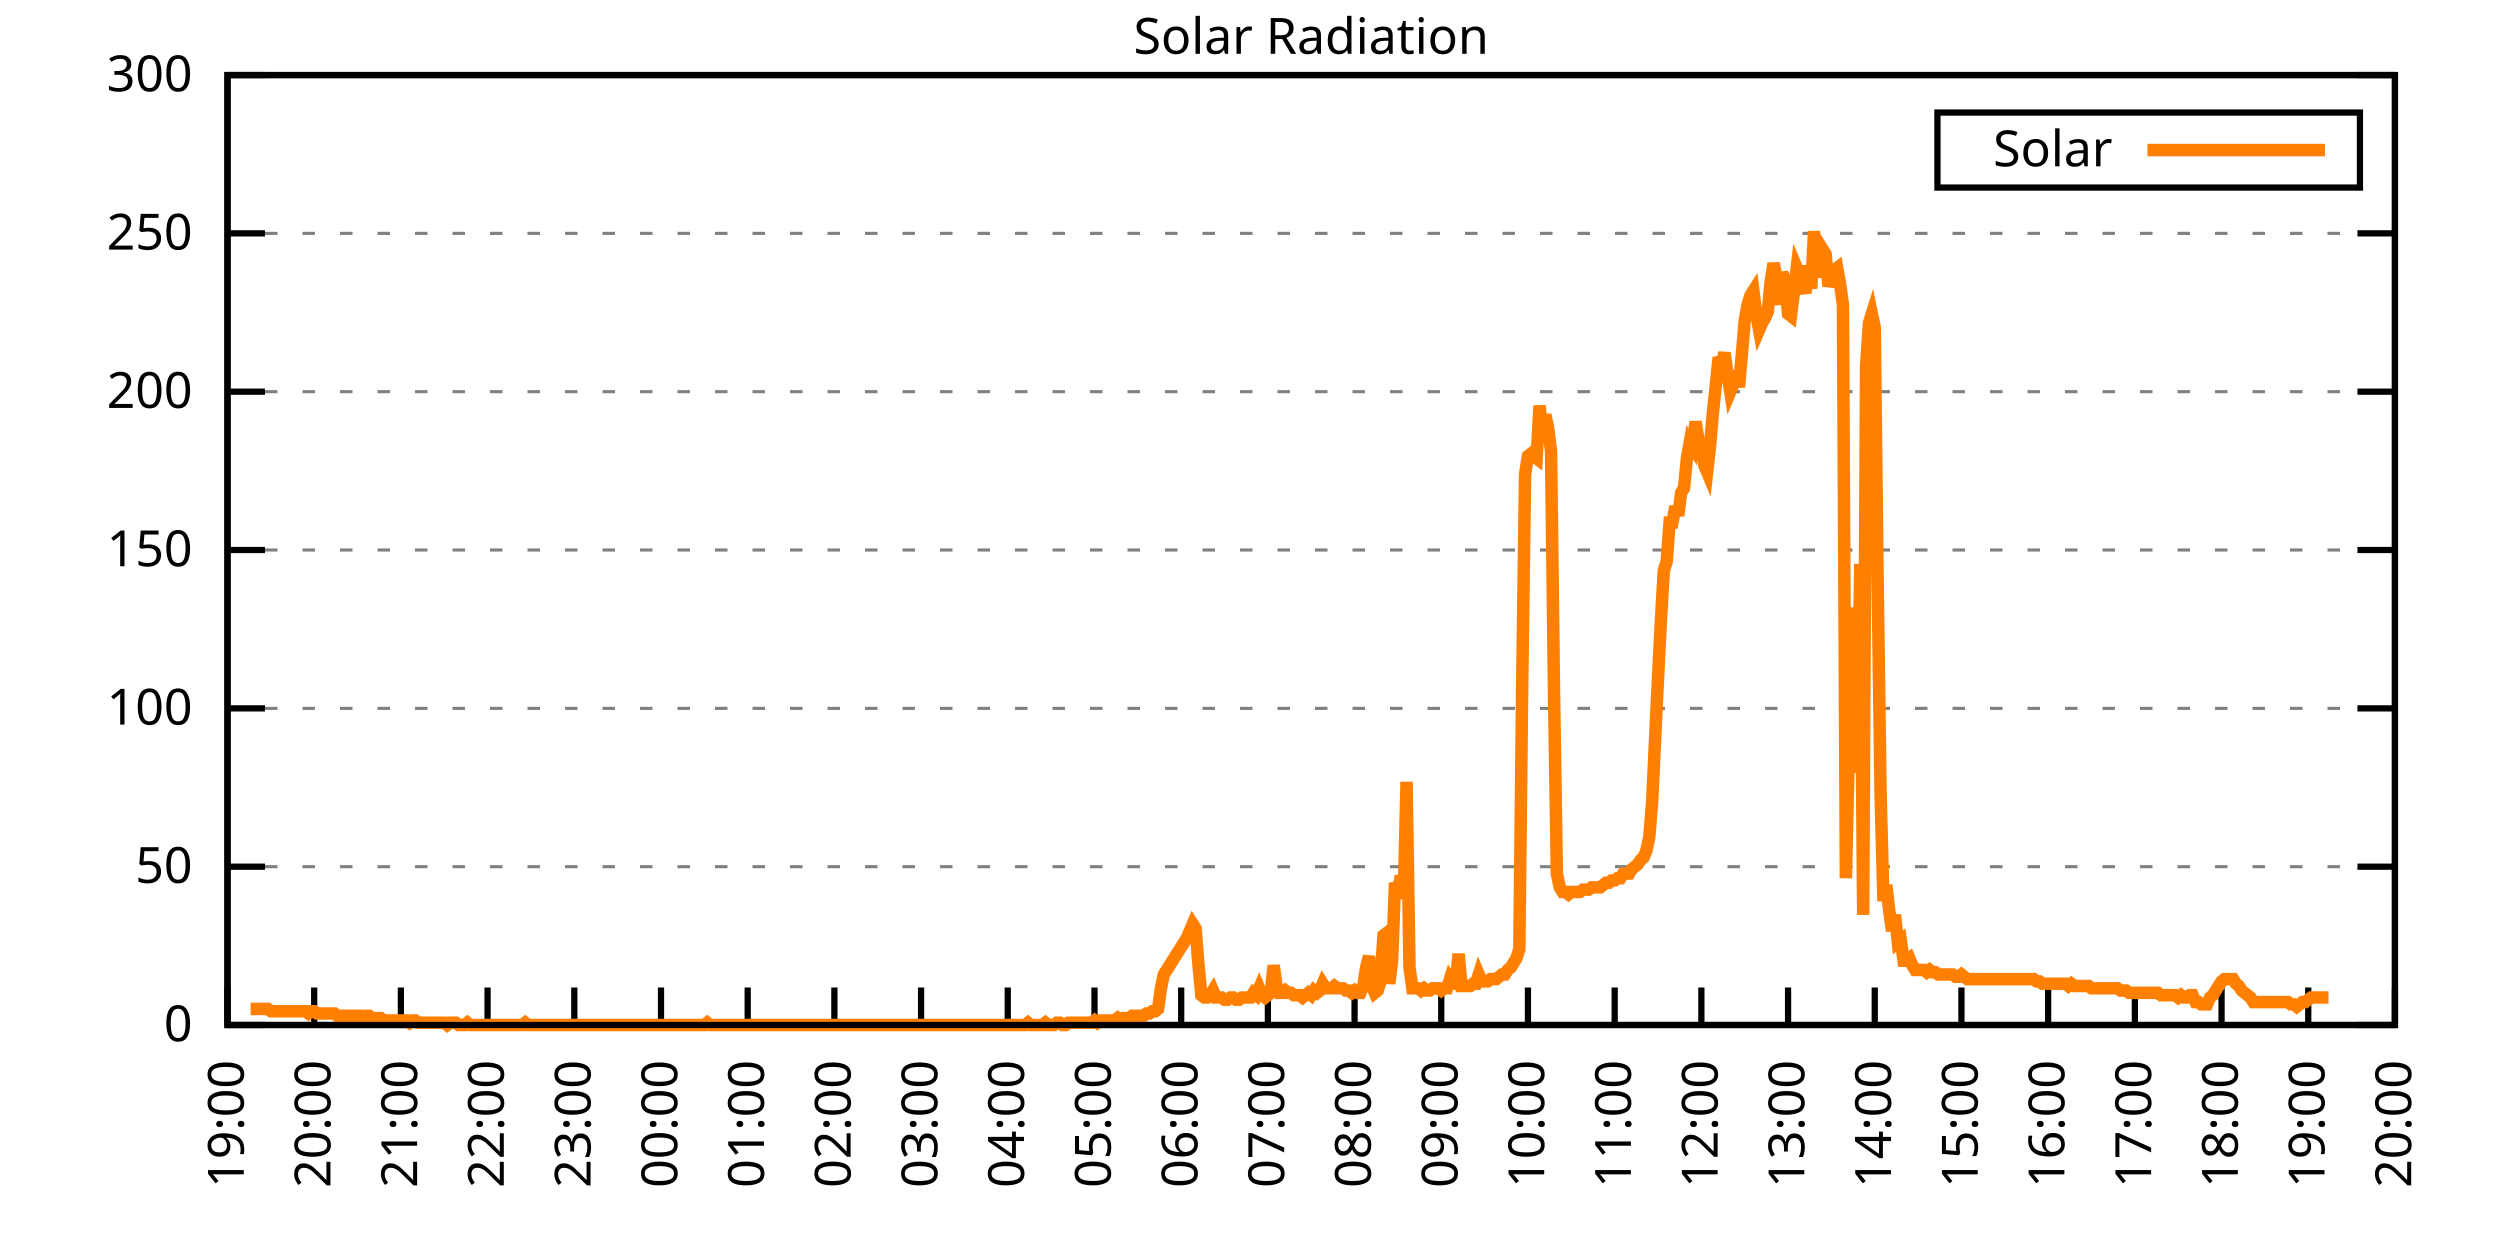
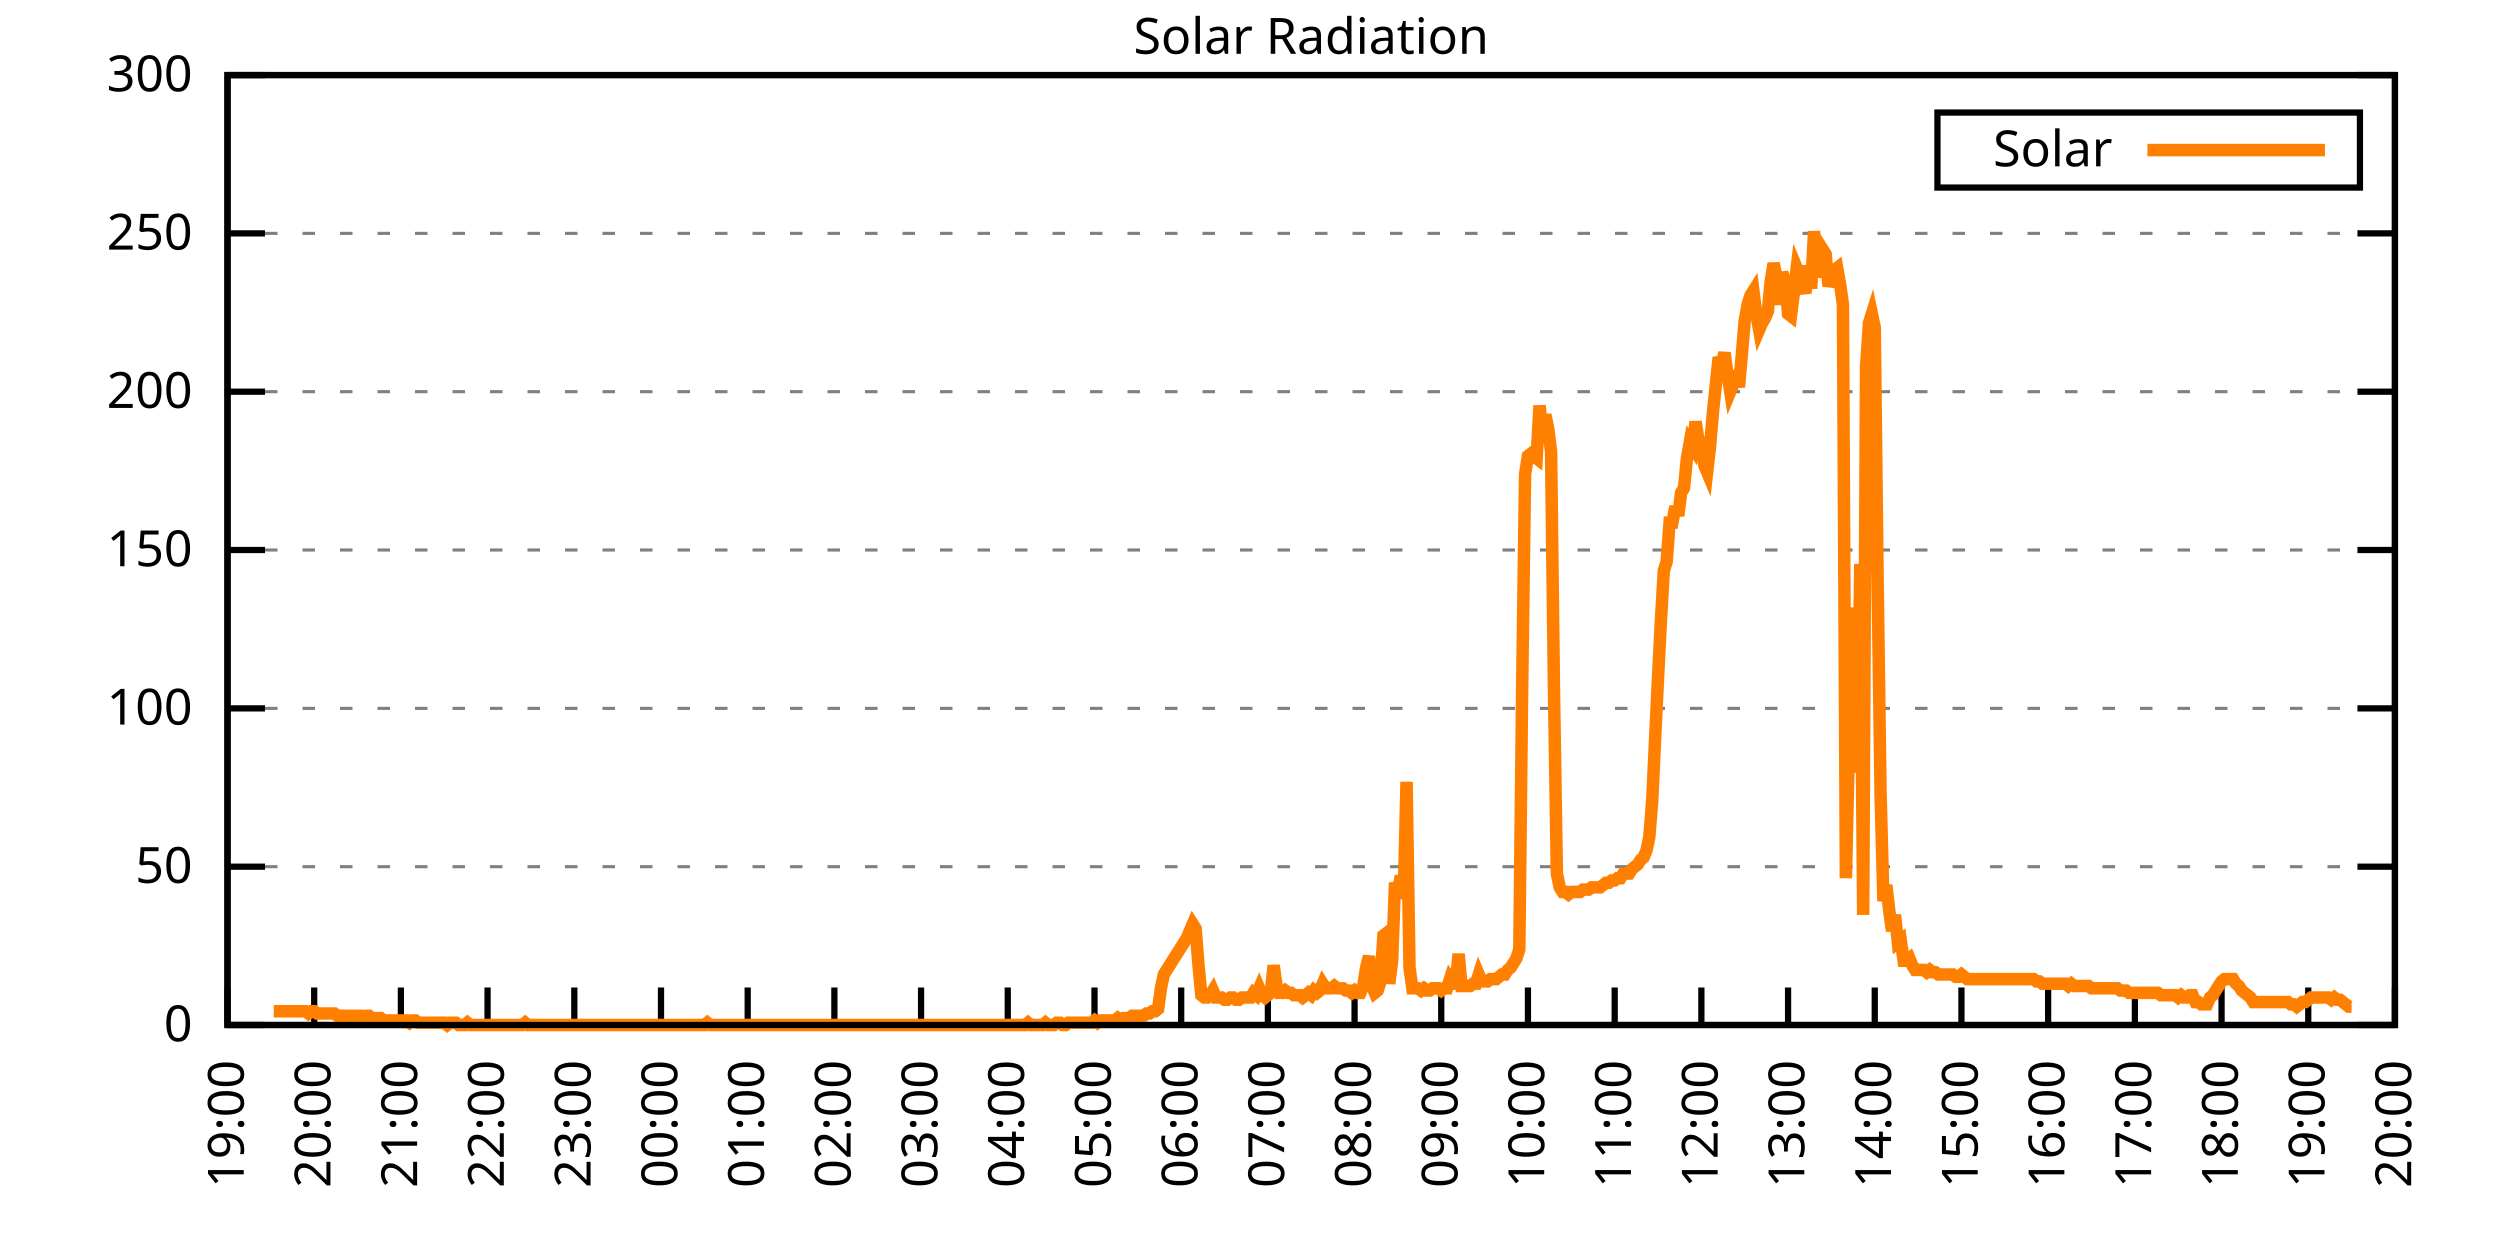
<svg xmlns="http://www.w3.org/2000/svg" xmlns:xlink="http://www.w3.org/1999/xlink" width="400" height="200" viewBox="0 0 400 200">
  <g id="gnuplot_canvas">
    <rect x="0" y="0" width="400" height="200" fill="none" />
    <defs>
      <circle id="gpDot" r="0.5" stroke-width="0.5" stroke="currentColor" />
      <path id="gpPt0" stroke-width="0.333" stroke="currentColor" d="M-1,0 h2 M0,-1 v2" />
      <path id="gpPt1" stroke-width="0.333" stroke="currentColor" d="M-1,-1 L1,1 M1,-1 L-1,1" />
      <path id="gpPt2" stroke-width="0.333" stroke="currentColor" d="M-1,0 L1,0 M0,-1 L0,1 M-1,-1 L1,1 M-1,1 L1,-1" />
      <rect id="gpPt3" stroke-width="0.333" stroke="currentColor" x="-1" y="-1" width="2" height="2" />
      <rect id="gpPt4" stroke-width="0.333" stroke="currentColor" fill="currentColor" x="-1" y="-1" width="2" height="2" />
      <circle id="gpPt5" stroke-width="0.333" stroke="currentColor" cx="0" cy="0" r="1" />
      <use xlink:href="#gpPt5" id="gpPt6" fill="currentColor" stroke="none" />
      <path id="gpPt7" stroke-width="0.333" stroke="currentColor" d="M0,-1.33 L-1.33,0.67 L1.33,0.67 z" />
      <use xlink:href="#gpPt7" id="gpPt8" fill="currentColor" stroke="none" />
      <use xlink:href="#gpPt7" id="gpPt9" stroke="currentColor" transform="rotate(180)" />
      <use xlink:href="#gpPt9" id="gpPt10" fill="currentColor" stroke="none" />
      <use xlink:href="#gpPt3" id="gpPt11" stroke="currentColor" transform="rotate(45)" />
      <use xlink:href="#gpPt11" id="gpPt12" fill="currentColor" stroke="none" />
      <path id="gpPt13" stroke-width="0.333" stroke="currentColor" d="M0,1.330 L1.265,0.411 L0.782,-1.067 L-0.782,-1.076 L-1.265,0.411 z" />
      <use xlink:href="#gpPt13" id="gpPt14" fill="currentColor" stroke="none" />
      <filter id="textbox" filterUnits="objectBoundingBox" x="0" y="0" height="1" width="1">
        <feFlood flood-color="white" flood-opacity="1" result="bgnd" />
        <feComposite in="SourceGraphic" in2="bgnd" operator="atop" />
      </filter>
      <filter id="greybox" filterUnits="objectBoundingBox" x="0" y="0" height="1" width="1">
        <feFlood flood-color="lightgrey" flood-opacity="1" result="grey" />
        <feComposite in="SourceGraphic" in2="grey" operator="atop" />
      </filter>
    </defs>
    <g fill="none" color="white" stroke="currentColor" stroke-width="1.00" stroke-linecap="butt" stroke-linejoin="miter">
</g>
    <g fill="none" color="black" stroke="currentColor" stroke-width="1.00" stroke-linecap="butt" stroke-linejoin="miter">
      <g stroke="none" shape-rendering="crispEdges">
        <polygon fill="rgb(255, 255, 255)" points="36.40,164.00 383.18,164.00 383.18,12.02 36.40,12.02 " />
      </g>
    </g>
    <g fill="none" color="black" stroke="currentColor" stroke-width="1.00" stroke-linecap="butt" stroke-linejoin="miter">
</g>
    <g fill="none" color="black" stroke="black" stroke-width="0.50" stroke-linecap="butt" stroke-linejoin="miter">
</g>
    <g fill="none" color="gray" stroke="currentColor" stroke-width="0.50" stroke-linecap="butt" stroke-linejoin="miter">
      <path stroke="gray" stroke-dasharray="2,4" class="gridline" d="M36.40,164.00 L383.19,164.00  " />
    </g>
    <g fill="none" color="gray" stroke="gray" stroke-width="1.00" stroke-linecap="butt" stroke-linejoin="miter">
</g>
    <g fill="none" color="black" stroke="currentColor" stroke-width="1.00" stroke-linecap="butt" stroke-linejoin="miter">
      <path stroke="black" d="M36.40,164.00 L42.40,164.00 M383.19,164.00 L377.19,164.00  " />
      <g transform="translate(30.80,166.60)" stroke="none" fill="black" font-family="Sans" font-size="8.00" text-anchor="end">
        <text>
          <tspan font-family="Sans"> 0</tspan>
        </text>
      </g>
    </g>
    <g fill="none" color="black" stroke="currentColor" stroke-width="1.00" stroke-linecap="butt" stroke-linejoin="miter">
</g>
    <g fill="none" color="black" stroke="black" stroke-width="0.50" stroke-linecap="butt" stroke-linejoin="miter">
</g>
    <g fill="none" color="gray" stroke="currentColor" stroke-width="0.50" stroke-linecap="butt" stroke-linejoin="miter">
      <path stroke="gray" stroke-dasharray="2,4" class="gridline" d="M36.40,138.67 L383.19,138.67  " />
    </g>
    <g fill="none" color="gray" stroke="gray" stroke-width="1.00" stroke-linecap="butt" stroke-linejoin="miter">
</g>
    <g fill="none" color="black" stroke="currentColor" stroke-width="1.00" stroke-linecap="butt" stroke-linejoin="miter">
      <path stroke="black" d="M36.40,138.67 L42.40,138.67 M383.19,138.67 L377.19,138.67  " />
      <g transform="translate(30.80,141.27)" stroke="none" fill="black" font-family="Sans" font-size="8.00" text-anchor="end">
        <text>
          <tspan font-family="Sans"> 50</tspan>
        </text>
      </g>
    </g>
    <g fill="none" color="black" stroke="currentColor" stroke-width="1.00" stroke-linecap="butt" stroke-linejoin="miter">
</g>
    <g fill="none" color="black" stroke="black" stroke-width="0.50" stroke-linecap="butt" stroke-linejoin="miter">
</g>
    <g fill="none" color="gray" stroke="currentColor" stroke-width="0.50" stroke-linecap="butt" stroke-linejoin="miter">
      <path stroke="gray" stroke-dasharray="2,4" class="gridline" d="M36.40,113.34 L383.19,113.34  " />
    </g>
    <g fill="none" color="gray" stroke="gray" stroke-width="1.00" stroke-linecap="butt" stroke-linejoin="miter">
</g>
    <g fill="none" color="black" stroke="currentColor" stroke-width="1.00" stroke-linecap="butt" stroke-linejoin="miter">
      <path stroke="black" d="M36.40,113.34 L42.40,113.34 M383.19,113.34 L377.19,113.34  " />
      <g transform="translate(30.80,115.94)" stroke="none" fill="black" font-family="Sans" font-size="8.00" text-anchor="end">
        <text>
          <tspan font-family="Sans"> 100</tspan>
        </text>
      </g>
    </g>
    <g fill="none" color="black" stroke="currentColor" stroke-width="1.00" stroke-linecap="butt" stroke-linejoin="miter">
</g>
    <g fill="none" color="black" stroke="black" stroke-width="0.50" stroke-linecap="butt" stroke-linejoin="miter">
</g>
    <g fill="none" color="gray" stroke="currentColor" stroke-width="0.50" stroke-linecap="butt" stroke-linejoin="miter">
      <path stroke="gray" stroke-dasharray="2,4" class="gridline" d="M36.40,88.00 L383.19,88.00  " />
    </g>
    <g fill="none" color="gray" stroke="gray" stroke-width="1.00" stroke-linecap="butt" stroke-linejoin="miter">
</g>
    <g fill="none" color="black" stroke="currentColor" stroke-width="1.00" stroke-linecap="butt" stroke-linejoin="miter">
      <path stroke="black" d="M36.40,88.00 L42.40,88.00 M383.19,88.00 L377.19,88.00  " />
      <g transform="translate(30.80,90.60)" stroke="none" fill="black" font-family="Sans" font-size="8.00" text-anchor="end">
        <text>
          <tspan font-family="Sans"> 150</tspan>
        </text>
      </g>
    </g>
    <g fill="none" color="black" stroke="currentColor" stroke-width="1.00" stroke-linecap="butt" stroke-linejoin="miter">
</g>
    <g fill="none" color="black" stroke="black" stroke-width="0.50" stroke-linecap="butt" stroke-linejoin="miter">
</g>
    <g fill="none" color="gray" stroke="currentColor" stroke-width="0.50" stroke-linecap="butt" stroke-linejoin="miter">
      <path stroke="gray" stroke-dasharray="2,4" class="gridline" d="M36.40,62.67 L383.19,62.67  " />
    </g>
    <g fill="none" color="gray" stroke="gray" stroke-width="1.00" stroke-linecap="butt" stroke-linejoin="miter">
</g>
    <g fill="none" color="black" stroke="currentColor" stroke-width="1.00" stroke-linecap="butt" stroke-linejoin="miter">
      <path stroke="black" d="M36.40,62.67 L42.40,62.67 M383.19,62.67 L377.19,62.67  " />
      <g transform="translate(30.80,65.27)" stroke="none" fill="black" font-family="Sans" font-size="8.00" text-anchor="end">
        <text>
          <tspan font-family="Sans"> 200</tspan>
        </text>
      </g>
    </g>
    <g fill="none" color="black" stroke="currentColor" stroke-width="1.00" stroke-linecap="butt" stroke-linejoin="miter">
</g>
    <g fill="none" color="black" stroke="black" stroke-width="0.50" stroke-linecap="butt" stroke-linejoin="miter">
</g>
    <g fill="none" color="gray" stroke="currentColor" stroke-width="0.50" stroke-linecap="butt" stroke-linejoin="miter">
      <path stroke="gray" stroke-dasharray="2,4" class="gridline" d="M36.40,37.34 L383.19,37.34  " />
    </g>
    <g fill="none" color="gray" stroke="gray" stroke-width="1.00" stroke-linecap="butt" stroke-linejoin="miter">
</g>
    <g fill="none" color="black" stroke="currentColor" stroke-width="1.00" stroke-linecap="butt" stroke-linejoin="miter">
      <path stroke="black" d="M36.40,37.34 L42.40,37.34 M383.19,37.34 L377.19,37.34  " />
      <g transform="translate(30.80,39.94)" stroke="none" fill="black" font-family="Sans" font-size="8.00" text-anchor="end">
        <text>
          <tspan font-family="Sans"> 250</tspan>
        </text>
      </g>
    </g>
    <g fill="none" color="black" stroke="currentColor" stroke-width="1.00" stroke-linecap="butt" stroke-linejoin="miter">
</g>
    <g fill="none" color="black" stroke="black" stroke-width="0.50" stroke-linecap="butt" stroke-linejoin="miter">
</g>
    <g fill="none" color="gray" stroke="currentColor" stroke-width="0.50" stroke-linecap="butt" stroke-linejoin="miter">
      <path stroke="gray" stroke-dasharray="2,4" class="gridline" d="M36.40,12.01 L383.19,12.01  " />
    </g>
    <g fill="none" color="gray" stroke="gray" stroke-width="1.00" stroke-linecap="butt" stroke-linejoin="miter">
</g>
    <g fill="none" color="black" stroke="currentColor" stroke-width="1.00" stroke-linecap="butt" stroke-linejoin="miter">
      <path stroke="black" d="M36.40,12.01 L42.40,12.01 M383.19,12.01 L377.19,12.01  " />
      <g transform="translate(30.80,14.61)" stroke="none" fill="black" font-family="Sans" font-size="8.00" text-anchor="end">
        <text>
          <tspan font-family="Sans"> 300</tspan>
        </text>
      </g>
    </g>
    <g fill="none" color="black" stroke="currentColor" stroke-width="1.00" stroke-linecap="butt" stroke-linejoin="miter">
      <path stroke="black" d="M36.40,164.00 L36.40,158.00  " />
      <g transform="translate(39.00,169.60) rotate(270.00)" stroke="none" fill="black" font-family="Sans" font-size="8.00" text-anchor="end">
        <text>
          <tspan font-family="Sans">19:00</tspan>
        </text>
      </g>
    </g>
    <g fill="none" color="black" stroke="currentColor" stroke-width="1.00" stroke-linecap="butt" stroke-linejoin="miter">
      <path stroke="black" d="M50.27,164.00 L50.27,158.00  " />
      <g transform="translate(52.87,169.60) rotate(270.00)" stroke="none" fill="black" font-family="Sans" font-size="8.00" text-anchor="end">
        <text>
          <tspan font-family="Sans">20:00</tspan>
        </text>
      </g>
    </g>
    <g fill="none" color="black" stroke="currentColor" stroke-width="1.00" stroke-linecap="butt" stroke-linejoin="miter">
      <path stroke="black" d="M64.14,164.00 L64.14,158.00  " />
      <g transform="translate(66.74,169.60) rotate(270.00)" stroke="none" fill="black" font-family="Sans" font-size="8.00" text-anchor="end">
        <text>
          <tspan font-family="Sans">21:00</tspan>
        </text>
      </g>
    </g>
    <g fill="none" color="black" stroke="currentColor" stroke-width="1.00" stroke-linecap="butt" stroke-linejoin="miter">
      <path stroke="black" d="M78.01,164.00 L78.01,158.00  " />
      <g transform="translate(80.61,169.60) rotate(270.00)" stroke="none" fill="black" font-family="Sans" font-size="8.00" text-anchor="end">
        <text>
          <tspan font-family="Sans">22:00</tspan>
        </text>
      </g>
    </g>
    <g fill="none" color="black" stroke="currentColor" stroke-width="1.00" stroke-linecap="butt" stroke-linejoin="miter">
      <path stroke="black" d="M91.89,164.00 L91.89,158.00  " />
      <g transform="translate(94.49,169.60) rotate(270.00)" stroke="none" fill="black" font-family="Sans" font-size="8.00" text-anchor="end">
        <text>
          <tspan font-family="Sans">23:00</tspan>
        </text>
      </g>
    </g>
    <g fill="none" color="black" stroke="currentColor" stroke-width="1.00" stroke-linecap="butt" stroke-linejoin="miter">
      <path stroke="black" d="M105.76,164.00 L105.76,158.00  " />
      <g transform="translate(108.36,169.60) rotate(270.00)" stroke="none" fill="black" font-family="Sans" font-size="8.00" text-anchor="end">
        <text>
          <tspan font-family="Sans">00:00</tspan>
        </text>
      </g>
    </g>
    <g fill="none" color="black" stroke="currentColor" stroke-width="1.00" stroke-linecap="butt" stroke-linejoin="miter">
      <path stroke="black" d="M119.63,164.00 L119.63,158.00  " />
      <g transform="translate(122.23,169.60) rotate(270.00)" stroke="none" fill="black" font-family="Sans" font-size="8.00" text-anchor="end">
        <text>
          <tspan font-family="Sans">01:00</tspan>
        </text>
      </g>
    </g>
    <g fill="none" color="black" stroke="currentColor" stroke-width="1.00" stroke-linecap="butt" stroke-linejoin="miter">
      <path stroke="black" d="M133.50,164.00 L133.50,158.00  " />
      <g transform="translate(136.10,169.60) rotate(270.00)" stroke="none" fill="black" font-family="Sans" font-size="8.00" text-anchor="end">
        <text>
          <tspan font-family="Sans">02:00</tspan>
        </text>
      </g>
    </g>
    <g fill="none" color="black" stroke="currentColor" stroke-width="1.00" stroke-linecap="butt" stroke-linejoin="miter">
      <path stroke="black" d="M147.37,164.00 L147.37,158.00  " />
      <g transform="translate(149.97,169.60) rotate(270.00)" stroke="none" fill="black" font-family="Sans" font-size="8.00" text-anchor="end">
        <text>
          <tspan font-family="Sans">03:00</tspan>
        </text>
      </g>
    </g>
    <g fill="none" color="black" stroke="currentColor" stroke-width="1.00" stroke-linecap="butt" stroke-linejoin="miter">
      <path stroke="black" d="M161.24,164.00 L161.24,158.00  " />
      <g transform="translate(163.84,169.60) rotate(270.00)" stroke="none" fill="black" font-family="Sans" font-size="8.00" text-anchor="end">
        <text>
          <tspan font-family="Sans">04:00</tspan>
        </text>
      </g>
    </g>
    <g fill="none" color="black" stroke="currentColor" stroke-width="1.00" stroke-linecap="butt" stroke-linejoin="miter">
      <path stroke="black" d="M175.12,164.00 L175.12,158.00  " />
      <g transform="translate(177.72,169.60) rotate(270.00)" stroke="none" fill="black" font-family="Sans" font-size="8.00" text-anchor="end">
        <text>
          <tspan font-family="Sans">05:00</tspan>
        </text>
      </g>
    </g>
    <g fill="none" color="black" stroke="currentColor" stroke-width="1.00" stroke-linecap="butt" stroke-linejoin="miter">
      <path stroke="black" d="M188.99,164.00 L188.99,158.00  " />
      <g transform="translate(191.59,169.60) rotate(270.00)" stroke="none" fill="black" font-family="Sans" font-size="8.00" text-anchor="end">
        <text>
          <tspan font-family="Sans">06:00</tspan>
        </text>
      </g>
    </g>
    <g fill="none" color="black" stroke="currentColor" stroke-width="1.00" stroke-linecap="butt" stroke-linejoin="miter">
      <path stroke="black" d="M202.86,164.00 L202.86,158.00  " />
      <g transform="translate(205.46,169.60) rotate(270.00)" stroke="none" fill="black" font-family="Sans" font-size="8.00" text-anchor="end">
        <text>
          <tspan font-family="Sans">07:00</tspan>
        </text>
      </g>
    </g>
    <g fill="none" color="black" stroke="currentColor" stroke-width="1.00" stroke-linecap="butt" stroke-linejoin="miter">
      <path stroke="black" d="M216.73,164.00 L216.73,158.00  " />
      <g transform="translate(219.33,169.60) rotate(270.00)" stroke="none" fill="black" font-family="Sans" font-size="8.00" text-anchor="end">
        <text>
          <tspan font-family="Sans">08:00</tspan>
        </text>
      </g>
    </g>
    <g fill="none" color="black" stroke="currentColor" stroke-width="1.00" stroke-linecap="butt" stroke-linejoin="miter">
      <path stroke="black" d="M230.60,164.00 L230.60,158.00  " />
      <g transform="translate(233.20,169.60) rotate(270.00)" stroke="none" fill="black" font-family="Sans" font-size="8.00" text-anchor="end">
        <text>
          <tspan font-family="Sans">09:00</tspan>
        </text>
      </g>
    </g>
    <g fill="none" color="black" stroke="currentColor" stroke-width="1.00" stroke-linecap="butt" stroke-linejoin="miter">
      <path stroke="black" d="M244.47,164.00 L244.47,158.00  " />
      <g transform="translate(247.07,169.60) rotate(270.00)" stroke="none" fill="black" font-family="Sans" font-size="8.00" text-anchor="end">
        <text>
          <tspan font-family="Sans">10:00</tspan>
        </text>
      </g>
    </g>
    <g fill="none" color="black" stroke="currentColor" stroke-width="1.00" stroke-linecap="butt" stroke-linejoin="miter">
      <path stroke="black" d="M258.35,164.00 L258.35,158.00  " />
      <g transform="translate(260.95,169.60) rotate(270.00)" stroke="none" fill="black" font-family="Sans" font-size="8.00" text-anchor="end">
        <text>
          <tspan font-family="Sans">11:00</tspan>
        </text>
      </g>
    </g>
    <g fill="none" color="black" stroke="currentColor" stroke-width="1.00" stroke-linecap="butt" stroke-linejoin="miter">
      <path stroke="black" d="M272.22,164.00 L272.22,158.00  " />
      <g transform="translate(274.82,169.60) rotate(270.00)" stroke="none" fill="black" font-family="Sans" font-size="8.00" text-anchor="end">
        <text>
          <tspan font-family="Sans">12:00</tspan>
        </text>
      </g>
    </g>
    <g fill="none" color="black" stroke="currentColor" stroke-width="1.00" stroke-linecap="butt" stroke-linejoin="miter">
      <path stroke="black" d="M286.09,164.00 L286.09,158.00  " />
      <g transform="translate(288.69,169.60) rotate(270.00)" stroke="none" fill="black" font-family="Sans" font-size="8.00" text-anchor="end">
        <text>
          <tspan font-family="Sans">13:00</tspan>
        </text>
      </g>
    </g>
    <g fill="none" color="black" stroke="currentColor" stroke-width="1.00" stroke-linecap="butt" stroke-linejoin="miter">
      <path stroke="black" d="M299.96,164.00 L299.96,158.00  " />
      <g transform="translate(302.56,169.60) rotate(270.00)" stroke="none" fill="black" font-family="Sans" font-size="8.00" text-anchor="end">
        <text>
          <tspan font-family="Sans">14:00</tspan>
        </text>
      </g>
    </g>
    <g fill="none" color="black" stroke="currentColor" stroke-width="1.00" stroke-linecap="butt" stroke-linejoin="miter">
      <path stroke="black" d="M313.83,164.00 L313.83,158.00  " />
      <g transform="translate(316.43,169.60) rotate(270.00)" stroke="none" fill="black" font-family="Sans" font-size="8.00" text-anchor="end">
        <text>
          <tspan font-family="Sans">15:00</tspan>
        </text>
      </g>
    </g>
    <g fill="none" color="black" stroke="currentColor" stroke-width="1.00" stroke-linecap="butt" stroke-linejoin="miter">
      <path stroke="black" d="M327.70,164.00 L327.70,158.00  " />
      <g transform="translate(330.30,169.60) rotate(270.00)" stroke="none" fill="black" font-family="Sans" font-size="8.00" text-anchor="end">
        <text>
          <tspan font-family="Sans">16:00</tspan>
        </text>
      </g>
    </g>
    <g fill="none" color="black" stroke="currentColor" stroke-width="1.00" stroke-linecap="butt" stroke-linejoin="miter">
      <path stroke="black" d="M341.58,164.00 L341.58,158.00  " />
      <g transform="translate(344.18,169.60) rotate(270.00)" stroke="none" fill="black" font-family="Sans" font-size="8.00" text-anchor="end">
        <text>
          <tspan font-family="Sans">17:00</tspan>
        </text>
      </g>
    </g>
    <g fill="none" color="black" stroke="currentColor" stroke-width="1.00" stroke-linecap="butt" stroke-linejoin="miter">
      <path stroke="black" d="M355.45,164.00 L355.45,158.00  " />
      <g transform="translate(358.05,169.60) rotate(270.00)" stroke="none" fill="black" font-family="Sans" font-size="8.00" text-anchor="end">
        <text>
          <tspan font-family="Sans">18:00</tspan>
        </text>
      </g>
    </g>
    <g fill="none" color="black" stroke="currentColor" stroke-width="1.00" stroke-linecap="butt" stroke-linejoin="miter">
      <path stroke="black" d="M369.32,164.00 L369.32,158.00  " />
      <g transform="translate(371.92,169.60) rotate(270.00)" stroke="none" fill="black" font-family="Sans" font-size="8.00" text-anchor="end">
        <text>
          <tspan font-family="Sans">19:00</tspan>
        </text>
      </g>
    </g>
    <g fill="none" color="black" stroke="currentColor" stroke-width="1.00" stroke-linecap="butt" stroke-linejoin="miter">
      <path stroke="black" d="M383.19,164.00 L383.19,158.00  " />
      <g transform="translate(385.79,169.60) rotate(270.00)" stroke="none" fill="black" font-family="Sans" font-size="8.00" text-anchor="end">
        <text>
          <tspan font-family="Sans">20:00</tspan>
        </text>
      </g>
    </g>
    <g fill="none" color="black" stroke="currentColor" stroke-width="1.00" stroke-linecap="butt" stroke-linejoin="miter">
</g>
    <g fill="none" color="black" stroke="currentColor" stroke-width="1.00" stroke-linecap="butt" stroke-linejoin="miter">
      <path stroke="black" d="M36.40,12.01 L36.40,164.00 L383.19,164.00 L383.19,12.01 L36.40,12.01 Z  " />
    </g>
    <g fill="none" color="black" stroke="currentColor" stroke-width="1.00" stroke-linecap="butt" stroke-linejoin="miter">
</g>
    <g fill="none" color="black" stroke="currentColor" stroke-width="1.00" stroke-linecap="butt" stroke-linejoin="miter">
      <path stroke="black" d="M309.99,30.01 L309.99,18.01 L377.59,18.01 L377.59,30.01 L309.99,30.01 Z  " />
    </g>
    <g id="Solar_Radiation_plot_1">
      <g fill="none" color="white" stroke="black" stroke-width="2.00" stroke-linecap="butt" stroke-linejoin="miter">
</g>
      <g fill="none" color="black" stroke="currentColor" stroke-width="2.00" stroke-linecap="butt" stroke-linejoin="miter">
        <g transform="translate(337.99,26.61)" stroke="none" fill="black" font-family="Sans" font-size="8.00" text-anchor="end">
          <text>
            <tspan font-family="Sans">Solar</tspan>
          </text>
        </g>
      </g>
      <g fill="none" color="black" stroke="currentColor" stroke-width="2.00" stroke-linecap="butt" stroke-linejoin="miter">
-         <path stroke="rgb(255, 127,   0)" d="M343.59,24.01 L371.99,24.01 M40.10,161.43 L40.56,161.43 L41.02,161.43 L41.49,161.43 L41.95,161.43 L42.41,161.43   L42.87,161.43 L43.34,161.80 L43.80,161.80 L44.26,161.80 L44.72,161.80 L45.19,161.80 L45.65,161.80 L46.11,161.80   L46.57,161.80 L47.03,161.80 L47.50,161.80 L47.96,161.80 L48.42,161.80 L48.88,161.80 L49.35,162.16 L49.81,161.80   L50.27,161.80 L50.73,162.16 L51.20,162.16 L51.66,162.16 L52.12,162.16 L52.58,162.16 L53.05,162.16 L53.51,162.16   L53.97,162.53 L54.43,162.53 L54.90,162.53 L55.36,162.53 L55.82,162.53 L56.28,162.53 L56.75,162.53 L57.21,162.53   L57.67,162.53 L58.13,162.90 L58.59,162.53 L59.06,162.53 L59.52,162.90 L59.98,162.90 L60.44,162.90 L60.91,162.90   L61.37,163.27 L61.83,163.27 L62.29,163.27 L62.76,163.27 L63.22,163.27 L63.68,163.27 L64.14,163.27 L64.61,163.27   L65.07,163.27 L65.53,163.63 L65.99,163.27 L66.46,163.27 L66.92,163.63 L67.38,163.63 L67.84,163.63 L68.30,163.63   L68.77,163.63 L69.23,163.63 L69.69,163.63 L70.15,163.63 L70.62,163.63 L71.08,163.63 L71.54,164.00 L72.00,163.63   L72.47,163.63 L72.93,163.63 L73.39,164.00 L73.85,164.00 L74.32,164.00 L74.78,163.63 L75.24,164.00 L75.70,164.00   L76.17,164.00 L76.63,164.00 L77.09,164.00 L77.55,164.00 L78.01,164.00 L78.48,164.00 L78.94,164.00 L79.40,164.00   L79.86,164.00 L80.33,164.00 L80.79,164.00 L81.25,164.00 L81.71,164.00 L82.18,164.00 L82.64,164.00 L83.10,164.00   L83.56,164.00 L84.03,163.63 L84.49,164.00 L84.95,164.00 L85.41,164.00 L85.88,164.00 L86.34,164.00 L86.80,164.00   L87.26,164.00 L87.72,164.00 L88.19,164.00 L88.65,164.00 L89.11,164.00 L89.57,164.00 L90.04,164.00 L90.50,164.00   L90.96,164.00 L91.42,164.00 L91.89,164.00 L92.35,164.00 L92.81,164.00 L93.27,164.00 L93.74,164.00 L94.20,164.00   L94.66,164.00 L95.12,164.00 L95.59,164.00 L96.05,164.00 L96.51,164.00 L96.97,164.00 L97.44,164.00 L97.90,164.00   L98.36,164.00 L98.82,164.00 L99.28,164.00 L99.75,164.00 L100.21,164.00 L100.67,164.00 L101.13,164.00 L101.60,164.00   L102.06,164.00 L102.52,164.00 L102.98,164.00 L103.45,164.00 L103.91,164.00 L104.37,164.00 L104.83,164.00 L105.30,164.00   L105.76,164.00 L106.22,164.00 L106.68,164.00 L107.15,164.00 L107.61,164.00 L108.07,164.00 L108.53,164.00 L108.99,164.00   L109.46,164.00 L109.92,164.00 L110.38,164.00 L110.84,164.00 L111.31,164.00 L111.77,164.00 L112.23,164.00 L112.69,164.00   L113.16,163.63 L113.62,164.00 L114.08,164.00 L114.54,164.00 L115.01,164.00 L115.47,164.00 L115.93,164.00 L116.39,164.00   L116.86,164.00 L117.32,164.00 L117.78,164.00 L118.24,164.00 L118.70,164.00 L119.17,164.00 L119.63,164.00 L120.09,164.00   L120.55,164.00 L121.02,164.00 L121.48,164.00 L121.94,164.00 L122.40,164.00 L122.87,164.00 L123.33,164.00 L123.79,164.00   L124.25,164.00 L124.72,164.00 L125.18,164.00 L125.64,164.00 L126.10,164.00 L126.57,164.00 L127.03,164.00 L127.49,164.00   L127.95,164.00 L128.41,164.00 L128.88,164.00 L129.34,164.00 L129.80,164.00 L130.26,164.00 L130.73,164.00 L131.19,164.00   L131.65,164.00 L132.11,164.00 L132.58,164.00 L133.04,164.00 L133.50,164.00 L133.96,164.00 L134.43,164.00 L134.89,164.00   L135.35,164.00 L135.81,164.00 L136.28,164.00 L136.74,164.00 L137.20,164.00 L137.66,164.00 L138.13,164.00 L138.59,164.00   L139.05,164.00 L139.51,164.00 L139.97,164.00 L140.44,164.00 L140.90,164.00 L141.36,164.00 L141.82,164.00 L142.29,164.00   L142.75,164.00 L143.21,164.00 L143.67,164.00 L144.14,164.00 L144.60,164.00 L145.06,164.00 L145.52,164.00 L145.99,164.00   L146.45,164.00 L146.91,164.00 L147.37,164.00 L147.84,164.00 L148.30,164.00 L148.76,164.00 L149.22,164.00 L149.68,164.00   L150.15,164.00 L150.61,164.00 L151.07,164.00 L151.53,164.00 L152.00,164.00 L152.46,164.00 L152.92,164.00 L153.38,164.00   L153.85,164.00 L154.31,164.00 L154.77,164.00 L155.23,164.00 L155.70,164.00 L156.16,164.00 L156.62,164.00 L157.08,164.00   L157.55,164.00 L158.01,164.00 L158.47,164.00 L158.93,164.00 L159.39,164.00 L159.86,164.00 L160.32,164.00 L160.78,164.00   L161.24,164.00 L161.71,164.00 L162.17,164.00 L162.63,164.00 L163.09,164.00 L163.56,164.00 L164.02,164.00 L164.48,163.63   L164.94,164.00 L165.41,164.00 L165.87,164.00 L166.33,164.00 L166.79,164.00 L167.26,163.63 L167.72,164.00 L168.18,164.00   L168.64,164.00 L169.10,163.63 L169.57,163.63 L170.03,164.00 L170.49,164.00 L170.95,163.63 L171.42,163.63 L171.88,163.63   L172.34,163.63 L172.80,163.63 L173.27,163.63 L173.73,163.63 L174.19,163.63 L174.65,163.63 L175.12,163.27 L175.58,163.63   L176.04,163.27 L176.50,163.27 L176.97,163.27 L177.43,163.27 L177.89,163.27 L178.35,163.27 L178.82,162.90 L179.28,163.27   L179.74,162.90 L180.20,162.90 L180.66,162.90 L181.13,162.53 L181.59,162.53 L182.05,162.53 L182.51,162.53 L182.98,162.53   L183.44,162.16 L183.90,162.16 L184.36,161.80 L184.83,161.80 L185.29,161.43 L185.75,158.13 L186.21,155.92 L186.68,155.19   L187.14,154.46 L187.60,153.72 L188.06,152.99 L188.53,152.25 L188.99,151.52 L189.45,150.79 L189.91,150.05 L190.37,148.95   L190.84,147.85 L191.30,148.58 L191.76,154.46 L192.22,159.23 L192.69,159.60 L193.15,159.60 L193.61,159.23 L194.07,158.49   L194.54,159.60 L195.00,159.60 L195.46,159.60 L195.92,159.96 L196.39,159.96 L196.85,159.60 L197.31,159.60 L197.77,159.96   L198.24,159.96 L198.70,159.60 L199.16,159.60 L199.62,159.60 L200.08,159.60 L200.55,158.86 L201.01,159.23 L201.47,158.13   L201.93,159.23 L202.40,159.60 L202.86,159.23 L203.32,158.86 L203.78,154.46 L204.25,157.76 L204.71,158.86 L205.17,158.86   L205.63,158.49 L206.10,158.86 L206.56,158.86 L207.02,159.23 L207.48,159.23 L207.95,159.23 L208.41,159.60 L208.87,159.23   L209.33,158.86 L209.80,159.23 L210.26,158.49 L210.72,158.86 L211.18,158.49 L211.64,157.39 L212.11,158.13 L212.57,158.13   L213.03,158.13 L213.49,157.76 L213.96,158.13 L214.42,158.13 L214.88,158.13 L215.34,158.49 L215.81,158.49 L216.27,158.86   L216.73,158.49 L217.19,158.86 L217.66,158.86 L218.12,157.76 L218.58,154.82 L219.04,152.99 L219.51,157.76 L219.97,158.86   L220.43,158.49 L220.89,157.03 L221.35,149.68 L221.82,149.32 L222.28,157.39 L222.74,153.72 L223.20,141.24 L223.67,142.71   L224.13,140.14 L224.59,143.81 L225.05,125.09 L225.52,154.82 L225.98,158.13 L226.44,158.13 L226.90,158.13 L227.37,158.49   L227.83,158.13 L228.29,158.49 L228.75,158.49 L229.22,158.13 L229.68,158.13 L230.14,158.13 L230.60,158.49 L231.06,158.13   L231.53,158.13 L231.99,156.66 L232.45,157.39 L232.91,157.39 L233.38,152.62 L233.84,157.76 L234.30,157.76 L234.76,157.76   L235.23,157.76 L235.69,157.39 L236.15,157.39 L236.61,155.92 L237.08,157.03 L237.54,157.03 L238.00,157.03 L238.46,156.66   L238.93,156.66 L239.39,156.66 L239.85,156.29 L240.31,155.92 L240.77,155.92 L241.24,155.19 L241.70,154.82 L242.16,154.09   L242.62,153.35 L243.09,151.89 L243.55,109.67 L244.01,75.90 L244.47,72.97 L244.94,72.60 L245.40,72.97 L245.86,73.33   L246.32,64.89 L246.79,69.29 L247.25,66.36 L247.71,68.56 L248.17,72.23 L248.64,110.77 L249.10,139.77 L249.56,141.98   L250.02,142.71 L250.49,142.71 L250.95,143.08 L251.41,142.71 L251.87,142.71 L252.33,142.71 L252.80,142.71 L253.26,142.34   L253.72,142.34 L254.18,142.34 L254.65,141.98 L255.11,141.98 L255.57,141.98 L256.03,141.98 L256.50,141.61 L256.96,141.24   L257.42,141.24 L257.88,140.87 L258.35,140.87 L258.81,140.51 L259.27,140.51 L259.73,139.77 L260.20,139.77 L260.66,139.77   L261.12,139.04 L261.58,138.67 L262.04,138.30 L262.51,137.57 L262.97,137.20 L263.43,136.10 L263.89,133.90 L264.36,128.03   L264.82,118.12 L265.28,108.57 L265.74,99.39 L266.21,91.32 L266.67,89.85 L267.13,83.61 L267.59,83.61 L268.06,81.04   L268.52,82.51 L268.98,78.84 L269.44,78.10 L269.91,73.33 L270.37,70.76 L270.83,71.50 L271.29,67.46 L271.75,70.40   L272.22,70.76 L272.68,74.43 L273.14,75.53 L273.60,71.50 L274.07,65.99 L274.53,61.59 L274.99,57.18 L275.45,58.28   L275.92,56.45 L276.38,59.75 L276.84,62.69 L277.30,61.59 L277.77,59.38 L278.23,61.95 L278.69,56.81 L279.15,51.31   L279.62,48.74 L280.08,47.27 L280.54,46.54 L281.00,50.21 L281.46,52.78 L281.93,51.68 L282.39,50.94 L282.85,49.84   L283.31,45.07 L283.78,42.13 L284.24,44.33 L284.70,48.74 L285.16,43.60 L285.63,45.07 L286.09,50.21 L286.55,50.57   L287.01,46.90 L287.48,42.87 L287.94,43.97 L288.40,45.43 L288.86,46.90 L289.33,42.50 L289.79,46.17 L290.25,36.99   L290.71,44.33 L291.18,42.13 L291.64,39.93 L292.10,40.66 L292.56,45.80 L293.02,44.33 L293.49,43.23 L293.95,42.87   L294.41,45.43 L294.87,48.74 L295.34,140.51 L295.80,120.69 L296.26,123.62 L296.72,97.19 L297.19,120.69 L297.65,90.22   L298.11,146.38 L298.57,58.65 L299.04,51.68 L299.50,50.21 L299.96,52.41 L300.42,92.79 L300.89,126.93 L301.35,144.18   L301.81,141.61 L302.27,145.65 L302.73,148.95 L303.20,146.38 L303.66,150.79 L304.12,150.42 L304.58,153.72 L305.05,153.72   L305.51,153.35 L305.97,154.46 L306.43,155.19 L306.90,155.19 L307.36,155.19 L307.82,155.19 L308.28,155.56 L308.75,155.19   L309.21,155.56 L309.67,155.56 L310.13,155.92 L310.60,155.92 L311.06,155.92 L311.52,155.92 L311.98,155.92 L312.44,155.92   L312.91,156.29 L313.37,156.29 L313.83,155.92 L314.29,156.29 L314.76,156.66 L315.22,156.66 L315.68,156.66 L316.14,156.66   L316.61,156.66 L317.07,156.66 L317.53,156.66 L317.99,156.66 L318.46,156.66 L318.92,156.66 L319.38,156.66 L319.84,156.66   L320.31,156.66 L320.77,156.66 L321.23,156.66 L321.69,156.66 L322.15,156.66 L322.62,156.66 L323.08,156.66 L323.54,156.66   L324.00,156.66 L324.47,156.66 L324.93,156.66 L325.39,156.66 L325.85,157.03 L326.32,157.03 L326.78,157.39 L327.24,157.39   L327.70,157.39 L328.17,157.39 L328.63,157.39 L329.09,157.39 L329.55,157.39 L330.02,157.39 L330.48,157.39 L330.94,157.76   L331.40,157.39 L331.87,157.76 L332.33,157.76 L332.79,157.76 L333.25,157.76 L333.71,157.76 L334.18,157.76 L334.64,158.13   L335.10,158.13 L335.56,158.13 L336.03,158.13 L336.49,158.13 L336.95,158.13 L337.41,158.13 L337.88,158.13 L338.34,158.13   L338.80,158.13 L339.26,158.49 L339.73,158.49 L340.19,158.49 L340.65,158.86 L341.11,158.86 L341.58,158.86 L342.04,158.86   L342.50,158.86 L342.96,158.86 L343.42,158.86 L343.89,158.86 L344.35,158.86 L344.81,158.86 L345.27,158.86 L345.74,159.23   L346.20,159.23 L346.66,159.23 L347.12,159.23 L347.59,159.23 L348.05,159.23 L348.51,159.60 L348.97,159.23 L349.44,159.60   L349.90,159.60 L350.36,159.23 L350.82,159.23 L351.29,160.33 L351.75,160.33 L352.21,160.70 L352.67,160.70 L353.13,160.70   L353.60,159.60 L354.06,159.23 L354.52,158.49 L354.98,157.76 L355.45,157.03 L355.91,156.66 L356.37,156.66 L356.83,156.66   L357.30,156.66 L357.76,157.39 L358.22,157.76 L358.68,158.49 L359.15,158.86 L359.61,159.23 L360.07,159.60 L360.53,160.33   L361.00,160.33 L361.46,160.33 L361.92,160.33 L362.38,160.33 L362.84,160.33 L363.31,160.33 L363.77,160.33 L364.23,160.33   L364.69,160.33 L365.16,160.33 L365.62,160.33 L366.08,160.33 L366.54,160.70 L367.01,160.70 L367.47,161.06 L367.93,160.70   L368.39,160.33 L368.86,160.33 L369.32,159.96 L369.78,159.60 L370.24,159.60 L370.71,159.60 L371.17,159.60 L371.63,159.60   L372.09,159.60 L372.56,159.60  " />
+         <path stroke="rgb(255, 127,   0)" d="M343.59,24.01 L371.99,24.01 M43.80,161.80 L44.26,161.80 L44.72,161.80 L45.19,161.80 L45.65,161.80 L46.11,161.80   L46.57,161.80 L47.03,161.80 L47.50,161.80 L47.96,161.80 L48.42,161.80 L48.88,161.80 L49.35,162.16 L49.81,161.80   L50.27,161.80 L50.73,162.16 L51.20,162.16 L51.66,162.16 L52.12,162.16 L52.58,162.16 L53.05,162.16 L53.51,162.16   L53.97,162.53 L54.43,162.53 L54.90,162.53 L55.36,162.53 L55.82,162.53 L56.28,162.53 L56.75,162.53 L57.21,162.53   L57.67,162.53 L58.13,162.90 L58.59,162.53 L59.06,162.53 L59.52,162.90 L59.98,162.90 L60.44,162.90 L60.91,162.90   L61.37,163.27 L61.83,163.27 L62.29,163.27 L62.76,163.27 L63.22,163.27 L63.68,163.27 L64.14,163.27 L64.61,163.27   L65.07,163.27 L65.53,163.63 L65.99,163.27 L66.46,163.27 L66.92,163.63 L67.38,163.63 L67.84,163.63 L68.30,163.63   L68.77,163.63 L69.23,163.63 L69.69,163.63 L70.15,163.63 L70.62,163.63 L71.08,163.63 L71.54,164.00 L72.00,163.63   L72.47,163.63 L72.93,163.63 L73.39,164.00 L73.85,164.00 L74.32,164.00 L74.78,163.63 L75.24,164.00 L75.70,164.00   L76.17,164.00 L76.63,164.00 L77.09,164.00 L77.55,164.00 L78.01,164.00 L78.48,164.00 L78.94,164.00 L79.40,164.00   L79.86,164.00 L80.33,164.00 L80.79,164.00 L81.25,164.00 L81.71,164.00 L82.18,164.00 L82.64,164.00 L83.10,164.00   L83.56,164.00 L84.03,163.63 L84.49,164.00 L84.95,164.00 L85.41,164.00 L85.88,164.00 L86.34,164.00 L86.80,164.00   L87.26,164.00 L87.72,164.00 L88.19,164.00 L88.65,164.00 L89.11,164.00 L89.57,164.00 L90.04,164.00 L90.50,164.00   L90.96,164.00 L91.42,164.00 L91.89,164.00 L92.35,164.00 L92.81,164.00 L93.27,164.00 L93.74,164.00 L94.20,164.00   L94.66,164.00 L95.12,164.00 L95.59,164.00 L96.05,164.00 L96.51,164.00 L96.97,164.00 L97.44,164.00 L97.90,164.00   L98.36,164.00 L98.82,164.00 L99.28,164.00 L99.75,164.00 L100.21,164.00 L100.67,164.00 L101.13,164.00 L101.60,164.00   L102.06,164.00 L102.52,164.00 L102.98,164.00 L103.45,164.00 L103.91,164.00 L104.37,164.00 L104.83,164.00 L105.30,164.00   L105.76,164.00 L106.22,164.00 L106.68,164.00 L107.15,164.00 L107.61,164.00 L108.07,164.00 L108.53,164.00 L108.99,164.00   L109.46,164.00 L109.92,164.00 L110.38,164.00 L110.84,164.00 L111.31,164.00 L111.77,164.00 L112.23,164.00 L112.69,164.00   L113.16,163.63 L113.62,164.00 L114.08,164.00 L114.54,164.00 L115.01,164.00 L115.47,164.00 L115.93,164.00 L116.39,164.00   L116.86,164.00 L117.32,164.00 L117.78,164.00 L118.24,164.00 L118.70,164.00 L119.17,164.00 L119.63,164.00 L120.09,164.00   L120.55,164.00 L121.02,164.00 L121.48,164.00 L121.94,164.00 L122.40,164.00 L122.87,164.00 L123.33,164.00 L123.79,164.00   L124.25,164.00 L124.72,164.00 L125.18,164.00 L125.64,164.00 L126.10,164.00 L126.57,164.00 L127.03,164.00 L127.49,164.00   L127.95,164.00 L128.41,164.00 L128.88,164.00 L129.34,164.00 L129.80,164.00 L130.26,164.00 L130.73,164.00 L131.19,164.00   L131.65,164.00 L132.11,164.00 L132.58,164.00 L133.04,164.00 L133.50,164.00 L133.96,164.00 L134.43,164.00 L134.89,164.00   L135.35,164.00 L135.81,164.00 L136.28,164.00 L136.74,164.00 L137.20,164.00 L137.66,164.00 L138.13,164.00 L138.59,164.00   L139.05,164.00 L139.51,164.00 L139.97,164.00 L140.44,164.00 L140.90,164.00 L141.36,164.00 L141.82,164.00 L142.29,164.00   L142.75,164.00 L143.21,164.00 L143.67,164.00 L144.14,164.00 L144.60,164.00 L145.06,164.00 L145.52,164.00 L145.99,164.00   L146.45,164.00 L146.91,164.00 L147.37,164.00 L147.84,164.00 L148.30,164.00 L148.76,164.00 L149.22,164.00 L149.68,164.00   L150.15,164.00 L150.61,164.00 L151.07,164.00 L151.53,164.00 L152.00,164.00 L152.46,164.00 L152.92,164.00 L153.38,164.00   L153.85,164.00 L154.31,164.00 L154.77,164.00 L155.23,164.00 L155.70,164.00 L156.16,164.00 L156.62,164.00 L157.08,164.00   L157.55,164.00 L158.01,164.00 L158.47,164.00 L158.93,164.00 L159.39,164.00 L159.86,164.00 L160.32,164.00 L160.78,164.00   L161.24,164.00 L161.71,164.00 L162.17,164.00 L162.63,164.00 L163.09,164.00 L163.56,164.00 L164.02,164.00 L164.48,163.63   L164.94,164.00 L165.41,164.00 L165.87,164.00 L166.33,164.00 L166.79,164.00 L167.26,163.63 L167.72,164.00 L168.18,164.00   L168.64,164.00 L169.10,163.63 L169.57,163.63 L170.03,164.00 L170.49,164.00 L170.95,163.63 L171.42,163.63 L171.88,163.63   L172.34,163.63 L172.80,163.63 L173.27,163.63 L173.73,163.63 L174.19,163.63 L174.65,163.63 L175.12,163.27 L175.58,163.63   L176.04,163.27 L176.50,163.27 L176.97,163.27 L177.43,163.27 L177.89,163.27 L178.35,163.27 L178.82,162.90 L179.28,163.27   L179.74,162.90 L180.20,162.90 L180.66,162.90 L181.13,162.53 L181.59,162.53 L182.05,162.53 L182.51,162.53 L182.98,162.53   L183.44,162.16 L183.90,162.16 L184.36,161.80 L184.83,161.80 L185.29,161.43 L185.75,158.13 L186.21,155.92 L186.68,155.19   L187.14,154.46 L187.60,153.72 L188.06,152.99 L188.53,152.25 L188.99,151.52 L189.45,150.79 L189.91,150.05 L190.37,148.95   L190.84,147.85 L191.30,148.58 L191.76,154.46 L192.22,159.23 L192.69,159.60 L193.15,159.60 L193.61,159.23 L194.07,158.49   L194.54,159.60 L195.00,159.60 L195.46,159.60 L195.92,159.96 L196.39,159.96 L196.85,159.60 L197.31,159.60 L197.77,159.96   L198.24,159.96 L198.70,159.60 L199.16,159.60 L199.62,159.60 L200.08,159.60 L200.55,158.86 L201.01,159.23 L201.47,158.13   L201.93,159.23 L202.40,159.60 L202.86,159.23 L203.32,158.86 L203.78,154.46 L204.25,157.76 L204.71,158.86 L205.17,158.86   L205.63,158.49 L206.10,158.86 L206.56,158.86 L207.02,159.23 L207.48,159.23 L207.95,159.23 L208.41,159.60 L208.87,159.23   L209.33,158.86 L209.80,159.23 L210.26,158.49 L210.72,158.86 L211.18,158.49 L211.64,157.39 L212.11,158.13 L212.57,158.13   L213.03,158.13 L213.49,157.76 L213.96,158.13 L214.42,158.13 L214.88,158.13 L215.34,158.49 L215.81,158.49 L216.27,158.86   L216.73,158.49 L217.19,158.86 L217.66,158.86 L218.12,157.76 L218.58,154.82 L219.04,152.99 L219.51,157.76 L219.97,158.86   L220.43,158.49 L220.89,157.03 L221.35,149.68 L221.82,149.32 L222.28,157.39 L222.74,153.72 L223.20,141.24 L223.67,142.71   L224.13,140.14 L224.59,143.81 L225.05,125.09 L225.52,154.82 L225.98,158.13 L226.44,158.13 L226.90,158.13 L227.37,158.49   L227.83,158.13 L228.29,158.49 L228.75,158.49 L229.22,158.13 L229.68,158.13 L230.14,158.13 L230.60,158.49 L231.06,158.13   L231.53,158.13 L231.99,156.66 L232.45,157.39 L232.91,157.39 L233.38,152.62 L233.84,157.76 L234.30,157.76 L234.76,157.76   L235.23,157.76 L235.69,157.39 L236.15,157.39 L236.61,155.92 L237.08,157.03 L237.54,157.03 L238.00,157.03 L238.46,156.66   L238.93,156.66 L239.39,156.66 L239.85,156.29 L240.31,155.92 L240.77,155.92 L241.24,155.19 L241.70,154.82 L242.16,154.09   L242.62,153.35 L243.09,151.89 L243.55,109.67 L244.01,75.90 L244.47,72.97 L244.94,72.60 L245.40,72.97 L245.86,73.33   L246.32,64.89 L246.79,69.29 L247.25,66.36 L247.71,68.56 L248.17,72.23 L248.64,110.77 L249.10,139.77 L249.56,141.98   L250.02,142.71 L250.49,142.71 L250.95,143.08 L251.41,142.71 L251.87,142.71 L252.33,142.71 L252.80,142.71 L253.26,142.34   L253.72,142.34 L254.18,142.34 L254.65,141.98 L255.11,141.98 L255.57,141.98 L256.03,141.98 L256.50,141.61 L256.96,141.24   L257.42,141.24 L257.88,140.87 L258.35,140.87 L258.81,140.51 L259.27,140.51 L259.73,139.77 L260.20,139.77 L260.66,139.77   L261.12,139.04 L261.58,138.67 L262.04,138.30 L262.51,137.57 L262.97,137.20 L263.43,136.10 L263.89,133.90 L264.36,128.03   L264.82,118.12 L265.28,108.57 L265.74,99.39 L266.21,91.32 L266.67,89.85 L267.13,83.61 L267.59,83.61 L268.06,81.04   L268.52,82.51 L268.98,78.84 L269.44,78.10 L269.91,73.33 L270.37,70.76 L270.83,71.50 L271.29,67.46 L271.75,70.40   L272.22,70.76 L272.68,74.43 L273.14,75.53 L273.60,71.50 L274.07,65.99 L274.53,61.59 L274.99,57.18 L275.45,58.28   L275.92,56.45 L276.38,59.75 L276.84,62.69 L277.30,61.59 L277.77,59.38 L278.23,61.95 L278.69,56.81 L279.15,51.31   L279.62,48.74 L280.08,47.27 L280.54,46.54 L281.00,50.21 L281.46,52.78 L281.93,51.68 L282.39,50.94 L282.85,49.84   L283.31,45.07 L283.78,42.13 L284.24,44.33 L284.70,48.74 L285.16,43.60 L285.63,45.07 L286.09,50.21 L286.55,50.57   L287.01,46.90 L287.48,42.87 L287.94,43.97 L288.40,45.43 L288.86,46.90 L289.33,42.50 L289.79,46.17 L290.25,36.99   L290.71,44.33 L291.18,42.13 L291.64,39.93 L292.10,40.66 L292.56,45.80 L293.02,44.33 L293.49,43.23 L293.95,42.87   L294.41,45.43 L294.87,48.74 L295.34,140.51 L295.80,120.69 L296.26,123.62 L296.72,97.19 L297.19,120.69 L297.65,90.22   L298.11,146.38 L298.57,58.65 L299.04,51.68 L299.50,50.21 L299.96,52.41 L300.42,92.79 L300.89,126.93 L301.35,144.18   L301.81,141.61 L302.27,145.65 L302.73,148.95 L303.20,146.38 L303.66,150.79 L304.12,150.42 L304.58,153.72 L305.05,153.72   L305.51,153.35 L305.97,154.46 L306.43,155.19 L306.90,155.19 L307.36,155.19 L307.82,155.19 L308.28,155.56 L308.75,155.19   L309.21,155.56 L309.67,155.56 L310.13,155.92 L310.60,155.92 L311.06,155.92 L311.52,155.92 L311.98,155.92 L312.44,155.92   L312.91,156.29 L313.37,156.29 L313.83,155.92 L314.29,156.29 L314.76,156.66 L315.22,156.66 L315.68,156.66 L316.14,156.66   L316.61,156.66 L317.07,156.66 L317.53,156.66 L317.99,156.66 L318.46,156.66 L318.92,156.66 L319.38,156.66 L319.84,156.66   L320.31,156.66 L320.77,156.66 L321.23,156.66 L321.69,156.66 L322.15,156.66 L322.62,156.66 L323.08,156.66 L323.54,156.66   L324.00,156.66 L324.47,156.66 L324.93,156.66 L325.39,156.66 L325.85,157.03 L326.32,157.03 L326.78,157.39 L327.24,157.39   L327.70,157.39 L328.17,157.39 L328.63,157.39 L329.09,157.39 L329.55,157.39 L330.02,157.39 L330.48,157.39 L330.94,157.76   L331.40,157.39 L331.87,157.76 L332.33,157.76 L332.79,157.76 L333.25,157.76 L333.71,157.76 L334.18,157.76 L334.64,158.13   L335.10,158.13 L335.56,158.13 L336.03,158.13 L336.49,158.13 L336.95,158.13 L337.41,158.13 L337.88,158.13 L338.34,158.13   L338.80,158.13 L339.26,158.49 L339.73,158.49 L340.19,158.49 L340.65,158.86 L341.11,158.86 L341.58,158.86 L342.04,158.86   L342.50,158.86 L342.96,158.86 L343.42,158.86 L343.89,158.86 L344.35,158.86 L344.81,158.86 L345.27,158.86 L345.74,159.23   L346.20,159.23 L346.66,159.23 L347.12,159.23 L347.59,159.23 L348.05,159.23 L348.51,159.60 L348.97,159.23 L349.44,159.60   L349.90,159.60 L350.36,159.23 L350.82,159.23 L351.29,160.33 L351.75,160.33 L352.21,160.70 L352.67,160.70 L353.13,160.70   L353.60,159.60 L354.06,159.23 L354.52,158.49 L354.98,157.76 L355.45,157.03 L355.91,156.66 L356.37,156.66 L356.83,156.66   L357.30,156.66 L357.76,157.39 L358.22,157.76 L358.68,158.49 L359.15,158.86 L359.61,159.23 L360.07,159.60 L360.53,160.33   L361.00,160.33 L361.46,160.33 L361.92,160.33 L362.38,160.33 L362.84,160.33 L363.31,160.33 L363.77,160.33 L364.23,160.33   L364.69,160.33 L365.16,160.33 L365.62,160.33 L366.08,160.33 L366.54,160.70 L367.01,160.70 L367.47,161.06 L367.93,160.70   L368.39,160.33 L368.86,160.33 L369.32,159.96 L369.78,159.60 L370.24,159.60 L370.71,159.60 L371.17,159.60 L371.63,159.60   L372.09,159.60 L372.56,159.60 L373.02,159.96 L373.48,159.60 L373.94,159.96 L374.40,159.96 L374.87,160.33 L375.33,160.70   L375.79,161.06 L376.25,161.06  " />
      </g>
    </g>
    <g fill="none" color="black" stroke="currentColor" stroke-width="2.00" stroke-linecap="butt" stroke-linejoin="miter">
</g>
    <g fill="none" color="black" stroke="black" stroke-width="1.00" stroke-linecap="butt" stroke-linejoin="miter">
</g>
    <g fill="none" color="black" stroke="currentColor" stroke-width="1.00" stroke-linecap="butt" stroke-linejoin="miter">
      <path stroke="black" d="M36.40,12.01 L36.40,164.00 L383.19,164.00 L383.19,12.01 L36.40,12.01 Z  " />
      <g transform="translate(6.80,88.01) rotate(270.00)" stroke="none" fill="black" font-family="Sans" font-size="8.00" text-anchor="middle">
        <text />
      </g>
    </g>
    <g fill="none" color="black" stroke="currentColor" stroke-width="1.00" stroke-linecap="butt" stroke-linejoin="miter">
</g>
    <g fill="none" color="black" stroke="currentColor" stroke-width="1.00" stroke-linecap="butt" stroke-linejoin="miter">
      <g transform="translate(209.79,8.61)" stroke="none" fill="black" font-family="Sans" font-size="8.00" text-anchor="middle">
        <text>
          <tspan font-family="Sans">Solar Radiation</tspan>
        </text>
      </g>
    </g>
    <g fill="none" color="black" stroke="currentColor" stroke-width="1.00" stroke-linecap="butt" stroke-linejoin="miter">
</g>
  </g>
</svg>
